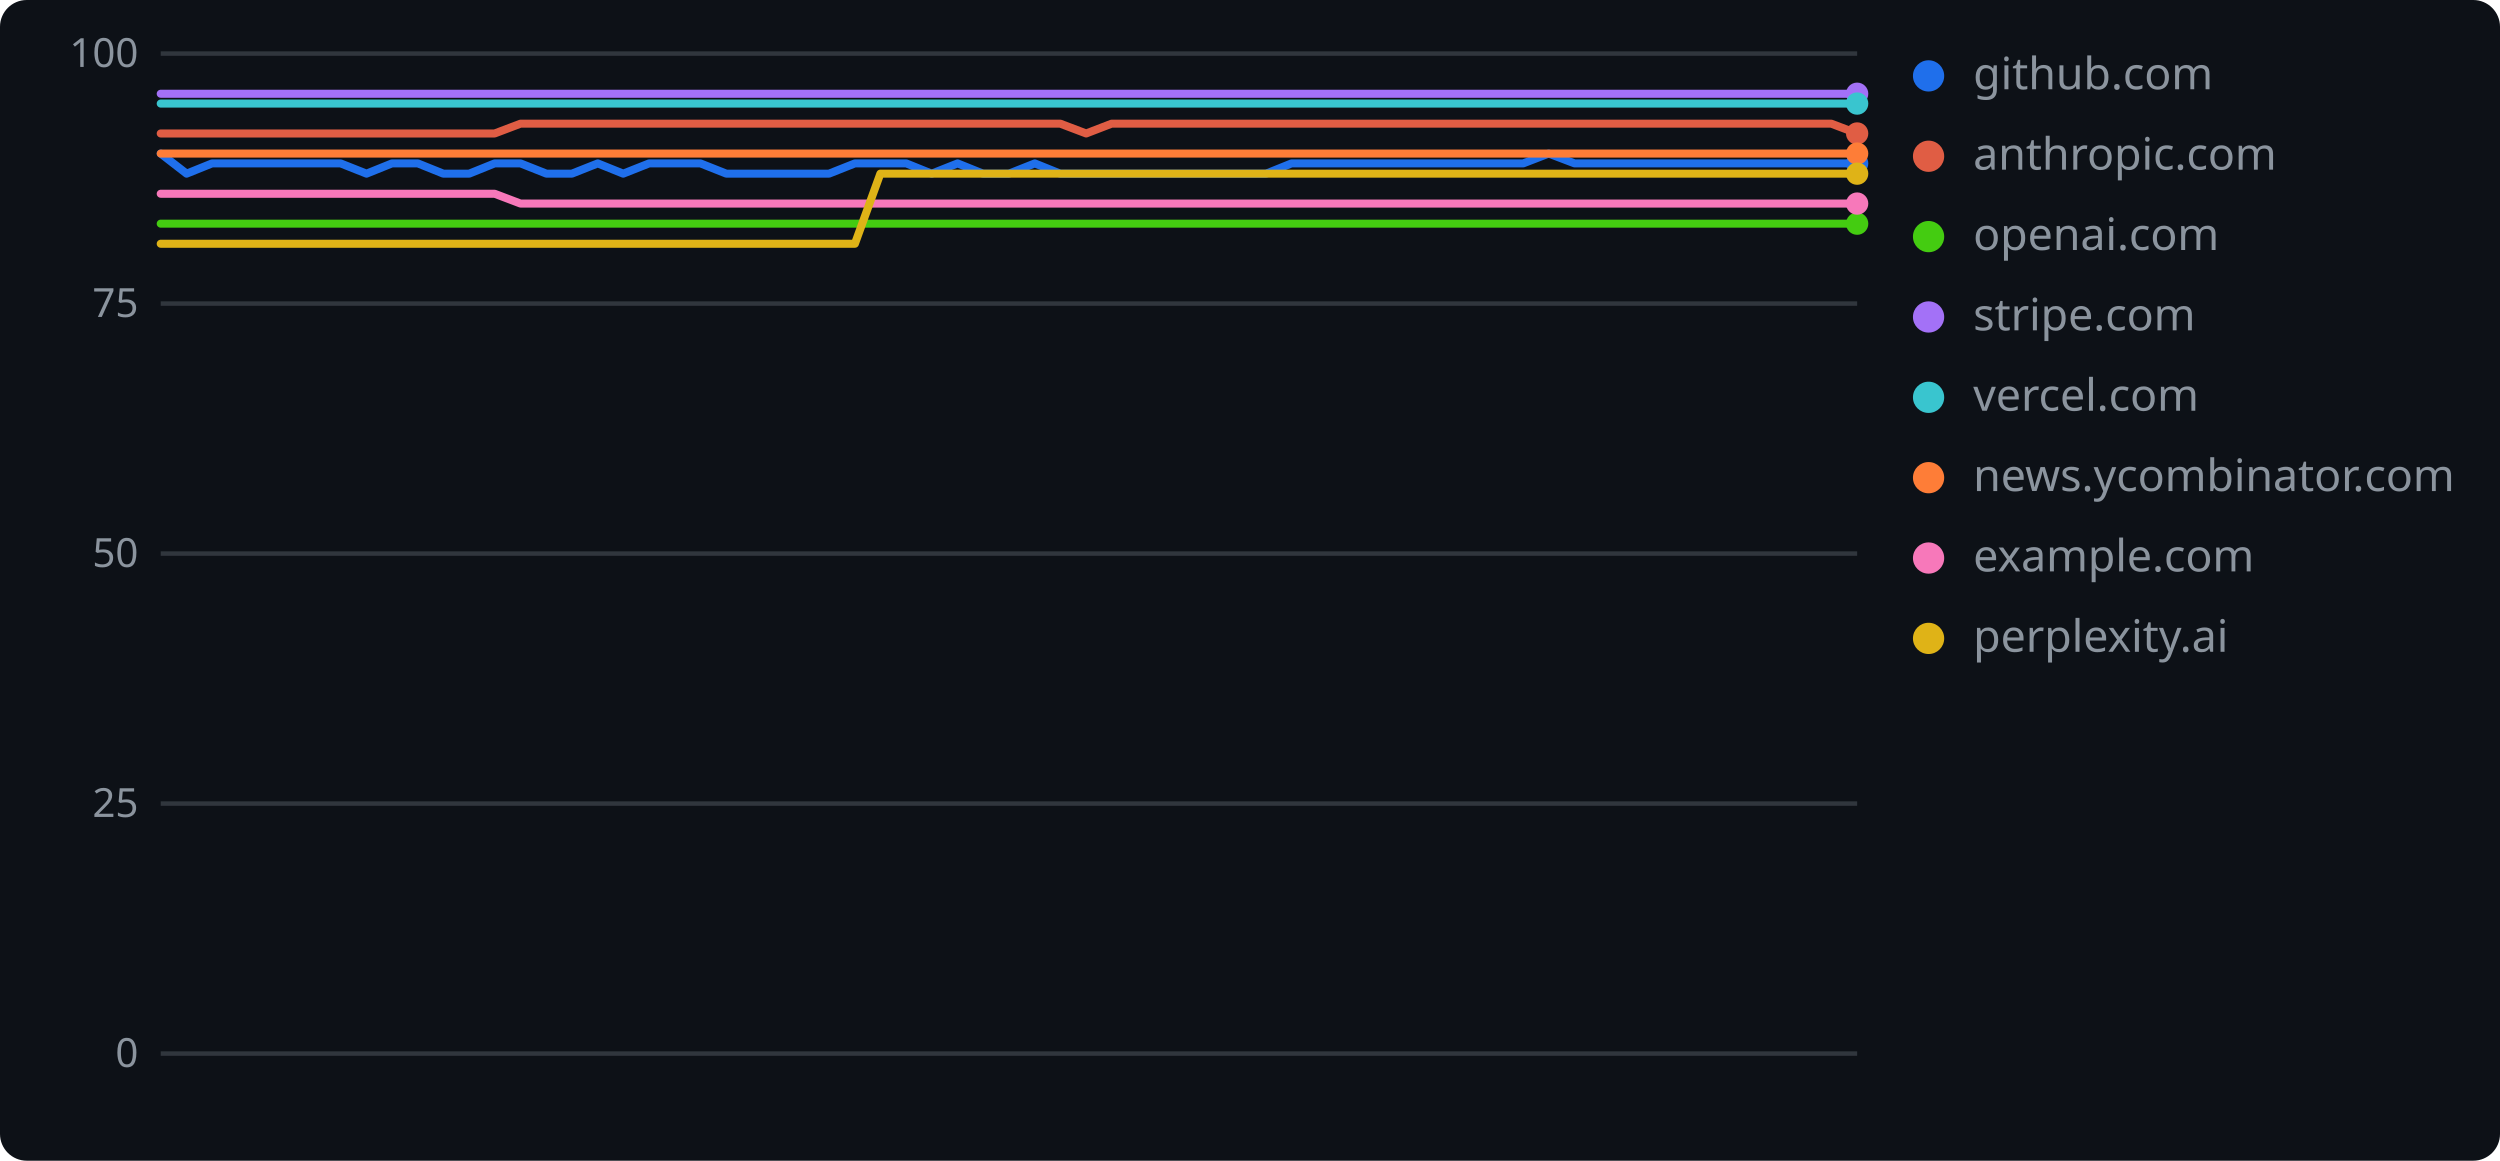
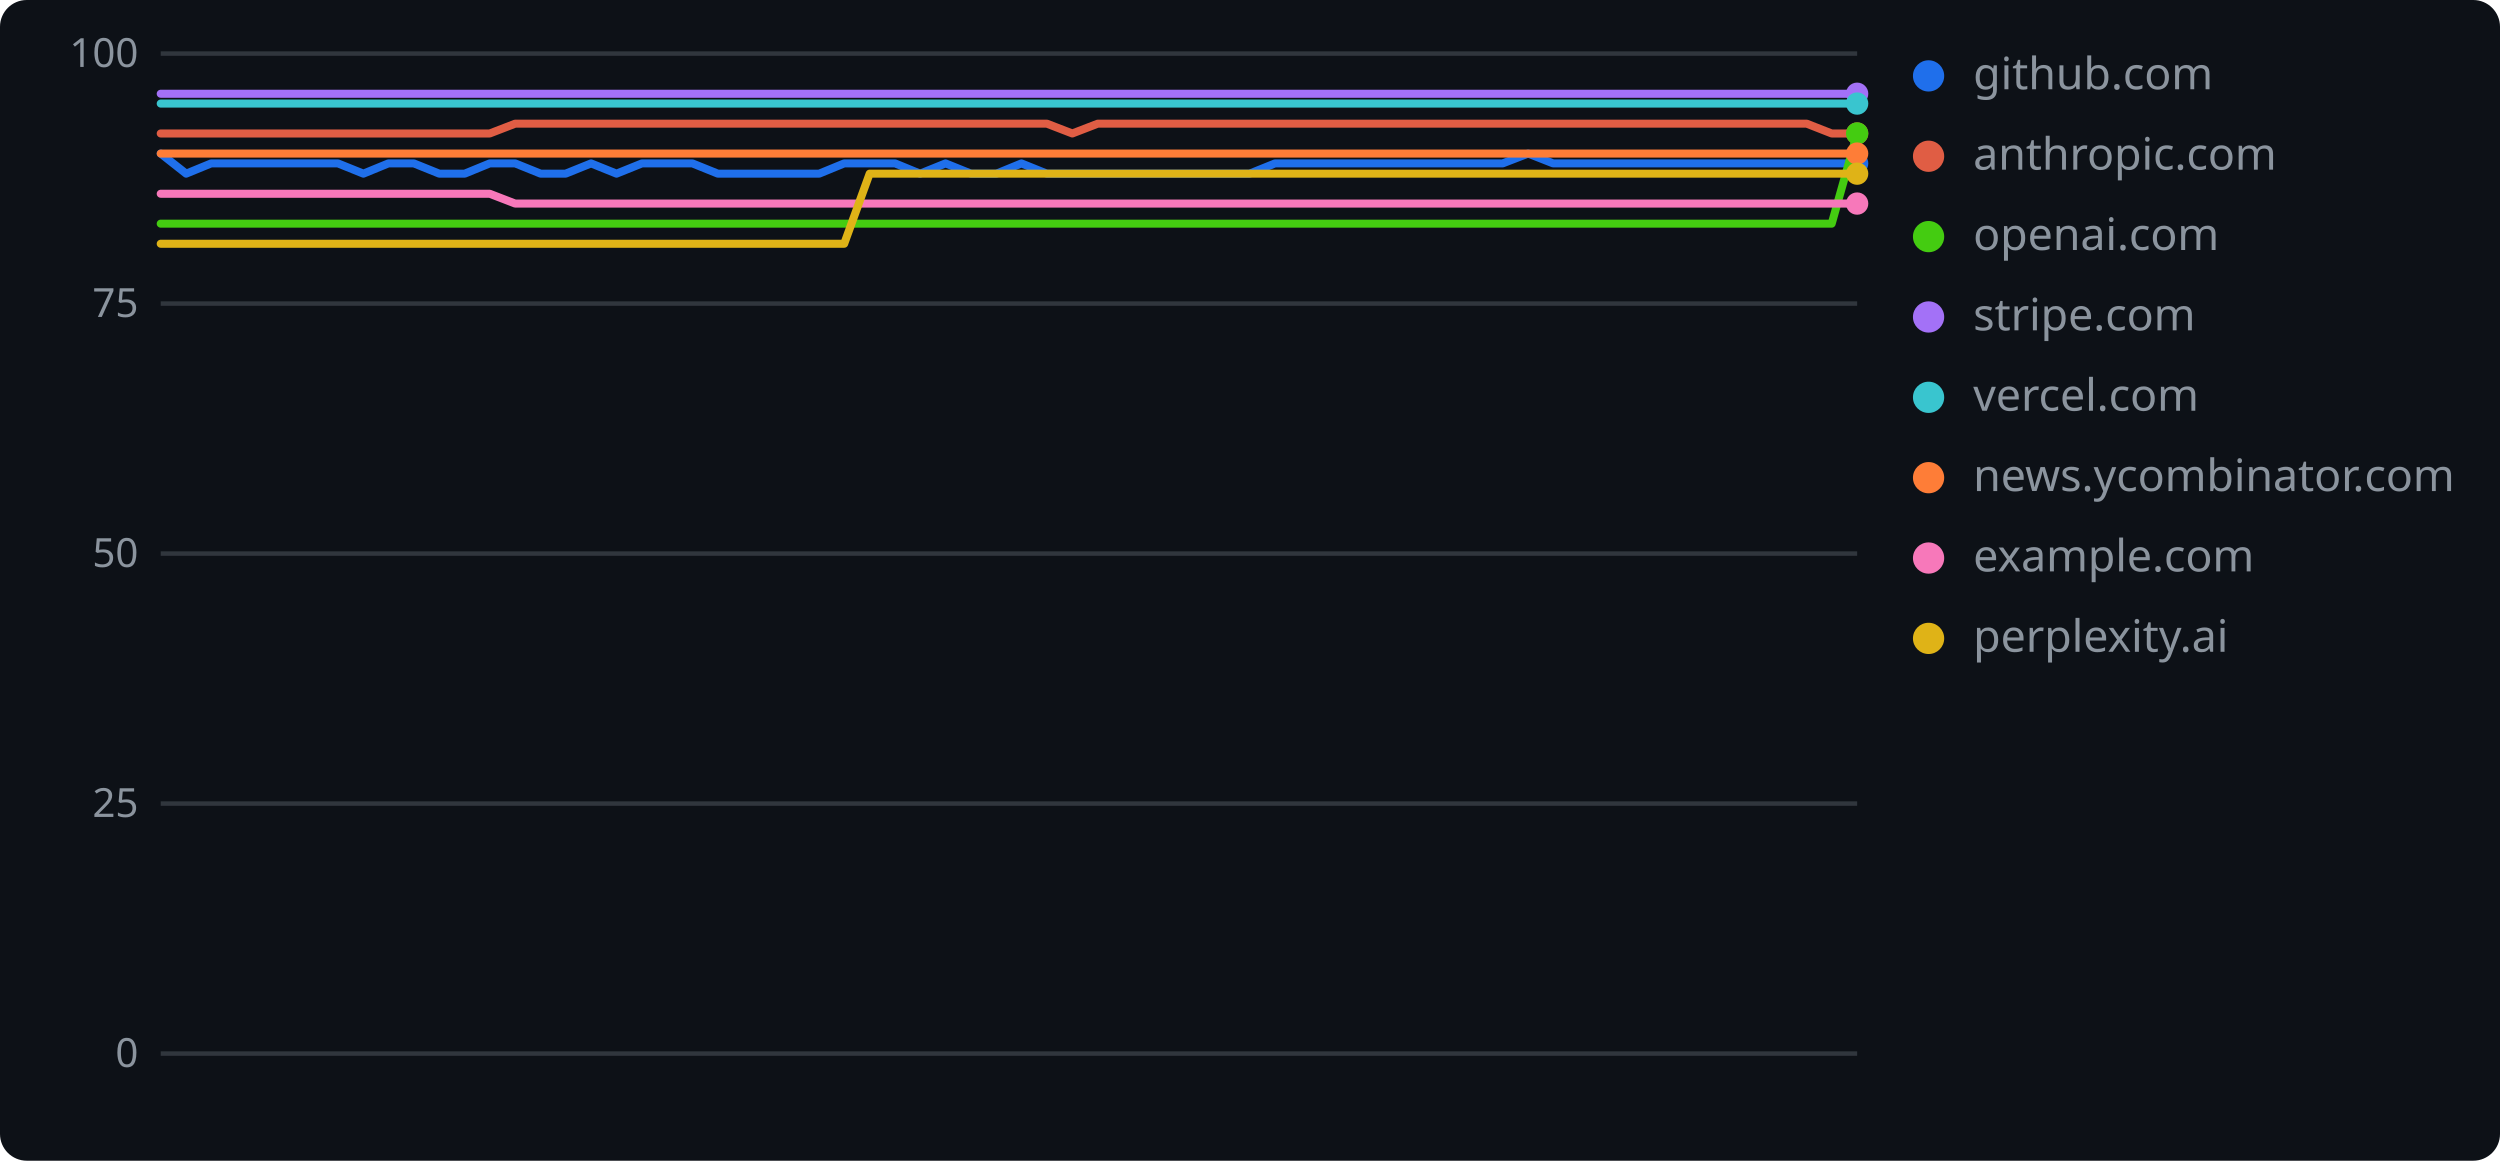
<svg xmlns="http://www.w3.org/2000/svg" width="560" height="260" role="img" aria-label="geolint scores over time">
  <rect width="560" height="260" rx="6" fill="#0d1117" />
  <line x1="36" y1="236.0" x2="416" y2="236.0" stroke="#30363d" stroke-width="1" />
  <text x="31" y="239" text-anchor="end" font-family="Verdana,Geneva,sans-serif" font-size="9" fill="#8b949e">0</text>
  <line x1="36" y1="180.0" x2="416" y2="180.0" stroke="#30363d" stroke-width="1" />
  <text x="31" y="183" text-anchor="end" font-family="Verdana,Geneva,sans-serif" font-size="9" fill="#8b949e">25</text>
  <line x1="36" y1="124.0" x2="416" y2="124.0" stroke="#30363d" stroke-width="1" />
  <text x="31" y="127" text-anchor="end" font-family="Verdana,Geneva,sans-serif" font-size="9" fill="#8b949e">50</text>
  <line x1="36" y1="68.0" x2="416" y2="68.0" stroke="#30363d" stroke-width="1" />
  <text x="31" y="71" text-anchor="end" font-family="Verdana,Geneva,sans-serif" font-size="9" fill="#8b949e">75</text>
  <line x1="36" y1="12.0" x2="416" y2="12.0" stroke="#30363d" stroke-width="1" />
  <text x="31" y="15" text-anchor="end" font-family="Verdana,Geneva,sans-serif" font-size="9" fill="#8b949e">100</text>
-   <polyline points="36.0,34.4 41.8,38.9 47.5,36.6 53.3,36.6 59.0,36.6 64.8,36.6 70.5,36.6 76.3,36.6 82.1,38.9 87.8,36.6 93.6,36.6 99.3,38.9 105.1,38.9 110.8,36.6 116.6,36.6 122.4,38.9 128.1,38.9 133.9,36.6 139.6,38.9 145.4,36.6 151.2,36.6 156.9,36.6 162.7,38.9 168.4,38.9 174.2,38.9 179.9,38.9 185.7,38.9 191.5,36.6 197.2,36.6 203.0,36.6 208.7,38.9 214.5,36.6 220.2,38.9 226.0,38.9 231.8,36.6 237.5,38.9 243.3,38.9 249.0,38.9 254.8,38.9 260.5,38.9 266.3,38.9 272.1,38.9 277.8,38.9 283.6,38.9 289.3,36.6 295.1,36.6 300.8,36.6 306.6,36.6 312.4,36.6 318.1,36.6 323.9,36.6 329.6,36.6 335.4,36.6 341.2,36.6 346.9,34.4 352.7,36.6 358.4,36.6 364.2,36.6 369.9,36.6 375.7,36.6 381.5,36.6 387.2,36.6 393.0,36.6 398.7,36.6 404.5,36.6 410.2,36.6 416.0,36.6" fill="none" stroke="#1f6feb" stroke-width="1.8" stroke-linejoin="round" stroke-linecap="round" />
+   <polyline points="36.0,34.4 41.7,38.9 47.3,36.6 53.0,36.6 58.7,36.6 64.4,36.6 70.0,36.6 75.7,36.6 81.4,38.9 87.0,36.6 92.7,36.6 98.4,38.9 104.1,38.9 109.7,36.6 115.4,36.6 121.1,38.9 126.7,38.9 132.4,36.6 138.1,38.9 143.8,36.6 149.4,36.6 155.1,36.6 160.8,38.9 166.4,38.9 172.1,38.9 177.8,38.9 183.5,38.9 189.1,36.6 194.8,36.6 200.5,36.6 206.1,38.9 211.8,36.6 217.5,38.9 223.2,38.9 228.8,36.6 234.5,38.9 240.2,38.9 245.9,38.9 251.5,38.9 257.2,38.9 262.9,38.9 268.5,38.9 274.2,38.9 279.9,38.9 285.6,36.6 291.2,36.6 296.9,36.6 302.6,36.6 308.2,36.6 313.9,36.6 319.6,36.6 325.3,36.6 330.9,36.6 336.6,36.6 342.3,34.4 347.9,36.6 353.6,36.6 359.3,36.6 365.0,36.6 370.6,36.6 376.3,36.6 382.0,36.6 387.6,36.6 393.3,36.6 399.0,36.6 404.7,36.6 410.3,36.6 416.0,36.6" fill="none" stroke="#1f6feb" stroke-width="1.8" stroke-linejoin="round" stroke-linecap="round" />
  <circle cx="416.0" cy="36.6" r="2.5" fill="#1f6feb" />
  <circle cx="432" cy="17" r="3.5" fill="#1f6feb" />
  <text x="442" y="20" font-family="Verdana,Geneva,sans-serif" font-size="10" fill="#8b949e">github.com</text>
-   <polyline points="36.0,29.9 41.8,29.9 47.5,29.9 53.3,29.9 59.0,29.9 64.8,29.9 70.5,29.9 76.3,29.9 82.1,29.9 87.8,29.9 93.6,29.9 99.3,29.9 105.1,29.9 110.8,29.9 116.6,27.7 122.4,27.7 128.1,27.7 133.9,27.7 139.6,27.7 145.4,27.7 151.2,27.7 156.9,27.7 162.7,27.7 168.4,27.7 174.2,27.7 179.9,27.7 185.7,27.7 191.5,27.7 197.2,27.7 203.0,27.7 208.7,27.7 214.5,27.7 220.2,27.7 226.0,27.7 231.8,27.7 237.5,27.7 243.3,29.9 249.0,27.7 254.8,27.7 260.5,27.7 266.3,27.7 272.1,27.7 277.8,27.7 283.6,27.7 289.3,27.7 295.1,27.7 300.8,27.7 306.6,27.7 312.4,27.7 318.1,27.7 323.9,27.7 329.6,27.7 335.4,27.7 341.2,27.7 346.9,27.7 352.7,27.7 358.4,27.7 364.2,27.7 369.9,27.7 375.7,27.7 381.5,27.7 387.2,27.7 393.0,27.7 398.7,27.7 404.5,27.7 410.2,27.7 416.0,29.9" fill="none" stroke="#e05d44" stroke-width="1.8" stroke-linejoin="round" stroke-linecap="round" />
+   <polyline points="36.0,29.9 41.7,29.9 47.3,29.9 53.0,29.9 58.7,29.9 64.4,29.9 70.0,29.9 75.7,29.9 81.4,29.9 87.0,29.9 92.7,29.9 98.4,29.9 104.1,29.9 109.7,29.9 115.4,27.7 121.1,27.7 126.7,27.7 132.4,27.7 138.1,27.7 143.8,27.7 149.4,27.7 155.1,27.7 160.8,27.7 166.4,27.7 172.1,27.7 177.8,27.7 183.5,27.7 189.1,27.7 194.8,27.7 200.5,27.7 206.1,27.7 211.8,27.7 217.5,27.7 223.2,27.7 228.8,27.7 234.5,27.7 240.2,29.9 245.9,27.7 251.5,27.7 257.2,27.7 262.9,27.7 268.5,27.7 274.2,27.7 279.9,27.7 285.6,27.7 291.2,27.7 296.9,27.7 302.6,27.7 308.2,27.7 313.9,27.7 319.6,27.7 325.3,27.7 330.9,27.7 336.6,27.7 342.3,27.7 347.9,27.7 353.6,27.7 359.3,27.7 365.0,27.7 370.6,27.7 376.3,27.7 382.0,27.7 387.6,27.7 393.3,27.7 399.0,27.7 404.7,27.7 410.3,29.9 416.0,29.9" fill="none" stroke="#e05d44" stroke-width="1.8" stroke-linejoin="round" stroke-linecap="round" />
  <circle cx="416.0" cy="29.9" r="2.5" fill="#e05d44" />
  <circle cx="432" cy="35" r="3.5" fill="#e05d44" />
  <text x="442" y="38" font-family="Verdana,Geneva,sans-serif" font-size="10" fill="#8b949e">anthropic.com</text>
-   <polyline points="36.0,50.1 41.8,50.1 47.5,50.1 53.3,50.1 59.0,50.1 64.8,50.1 70.5,50.1 76.3,50.1 82.1,50.1 87.8,50.1 93.6,50.1 99.3,50.1 105.1,50.1 110.8,50.1 116.6,50.1 122.4,50.1 128.1,50.1 133.9,50.1 139.6,50.1 145.4,50.1 151.2,50.1 156.9,50.1 162.7,50.1 168.4,50.1 174.2,50.1 179.9,50.1 185.7,50.1 191.5,50.1 197.2,50.1 203.0,50.1 208.7,50.1 214.5,50.1 220.2,50.1 226.0,50.1 231.8,50.1 237.5,50.1 243.3,50.1 249.0,50.1 254.8,50.1 260.5,50.1 266.3,50.1 272.1,50.1 277.8,50.1 283.6,50.1 289.3,50.1 295.1,50.1 300.8,50.1 306.6,50.1 312.4,50.1 318.1,50.1 323.9,50.1 329.6,50.1 335.4,50.1 341.2,50.1 346.9,50.1 352.7,50.1 358.4,50.1 364.2,50.1 369.9,50.1 375.7,50.1 381.5,50.1 387.2,50.1 393.0,50.1 398.7,50.1 404.5,50.1 410.2,50.1 416.0,50.1" fill="none" stroke="#4c1" stroke-width="1.8" stroke-linejoin="round" stroke-linecap="round" />
-   <circle cx="416.0" cy="50.1" r="2.5" fill="#4c1" />
+   <polyline points="36.0,50.1 41.7,50.1 47.3,50.1 53.0,50.1 58.7,50.1 64.4,50.1 70.0,50.1 75.7,50.1 81.4,50.1 87.0,50.1 92.7,50.1 98.4,50.1 104.1,50.1 109.7,50.1 115.4,50.1 121.1,50.1 126.7,50.1 132.4,50.1 138.1,50.1 143.8,50.1 149.4,50.1 155.1,50.1 160.8,50.1 166.4,50.1 172.1,50.1 177.8,50.1 183.5,50.1 189.1,50.1 194.8,50.1 200.5,50.1 206.1,50.1 211.8,50.1 217.5,50.1 223.2,50.1 228.8,50.1 234.5,50.1 240.2,50.1 245.9,50.1 251.5,50.1 257.2,50.1 262.9,50.1 268.5,50.1 274.2,50.1 279.9,50.1 285.6,50.1 291.2,50.1 296.9,50.1 302.6,50.1 308.2,50.1 313.9,50.1 319.6,50.1 325.3,50.1 330.9,50.1 336.6,50.1 342.3,50.1 347.9,50.1 353.6,50.1 359.3,50.1 365.0,50.1 370.6,50.1 376.3,50.1 382.0,50.1 387.6,50.1 393.3,50.1 399.0,50.1 404.7,50.1 410.3,50.1 416.0,29.9" fill="none" stroke="#4c1" stroke-width="1.8" stroke-linejoin="round" stroke-linecap="round" />
+   <circle cx="416.0" cy="29.9" r="2.5" fill="#4c1" />
  <circle cx="432" cy="53" r="3.5" fill="#4c1" />
  <text x="442" y="56" font-family="Verdana,Geneva,sans-serif" font-size="10" fill="#8b949e">openai.com</text>
-   <polyline points="36.0,21.0 41.8,21.0 47.5,21.0 53.3,21.0 59.0,21.0 64.8,21.0 70.5,21.0 76.3,21.0 82.1,21.0 87.8,21.0 93.6,21.0 99.3,21.0 105.1,21.0 110.8,21.0 116.6,21.0 122.4,21.0 128.1,21.0 133.9,21.0 139.6,21.0 145.4,21.0 151.2,21.0 156.9,21.0 162.7,21.0 168.4,21.0 174.2,21.0 179.9,21.0 185.7,21.0 191.5,21.0 197.2,21.0 203.0,21.0 208.7,21.0 214.5,21.0 220.2,21.0 226.0,21.0 231.8,21.0 237.5,21.0 243.3,21.0 249.0,21.0 254.8,21.0 260.5,21.0 266.3,21.0 272.1,21.0 277.8,21.0 283.6,21.0 289.3,21.0 295.1,21.0 300.8,21.0 306.6,21.0 312.4,21.0 318.1,21.0 323.9,21.0 329.6,21.0 335.4,21.0 341.2,21.0 346.9,21.0 352.7,21.0 358.4,21.0 364.2,21.0 369.9,21.0 375.7,21.0 381.5,21.0 387.2,21.0 393.0,21.0 398.7,21.0 404.5,21.0 410.2,21.0 416.0,21.0" fill="none" stroke="#a371f7" stroke-width="1.8" stroke-linejoin="round" stroke-linecap="round" />
+   <polyline points="36.0,21.0 41.7,21.0 47.3,21.0 53.0,21.0 58.7,21.0 64.4,21.0 70.0,21.0 75.7,21.0 81.4,21.0 87.0,21.0 92.7,21.0 98.4,21.0 104.1,21.0 109.7,21.0 115.4,21.0 121.1,21.0 126.7,21.0 132.4,21.0 138.1,21.0 143.8,21.0 149.4,21.0 155.1,21.0 160.8,21.0 166.4,21.0 172.1,21.0 177.8,21.0 183.5,21.0 189.1,21.0 194.8,21.0 200.5,21.0 206.1,21.0 211.8,21.0 217.5,21.0 223.2,21.0 228.8,21.0 234.5,21.0 240.2,21.0 245.9,21.0 251.5,21.0 257.2,21.0 262.9,21.0 268.5,21.0 274.2,21.0 279.9,21.0 285.6,21.0 291.2,21.0 296.9,21.0 302.6,21.0 308.2,21.0 313.9,21.0 319.6,21.0 325.3,21.0 330.9,21.0 336.6,21.0 342.3,21.0 347.9,21.0 353.6,21.0 359.3,21.0 365.0,21.0 370.6,21.0 376.3,21.0 382.0,21.0 387.6,21.0 393.3,21.0 399.0,21.0 404.7,21.0 410.3,21.0 416.0,21.0" fill="none" stroke="#a371f7" stroke-width="1.8" stroke-linejoin="round" stroke-linecap="round" />
  <circle cx="416.0" cy="21.0" r="2.5" fill="#a371f7" />
  <circle cx="432" cy="71" r="3.5" fill="#a371f7" />
  <text x="442" y="74" font-family="Verdana,Geneva,sans-serif" font-size="10" fill="#8b949e">stripe.com</text>
-   <polyline points="36.0,23.2 41.8,23.2 47.5,23.2 53.3,23.2 59.0,23.2 64.8,23.2 70.5,23.2 76.3,23.2 82.1,23.2 87.8,23.2 93.6,23.2 99.3,23.2 105.1,23.2 110.8,23.2 116.6,23.2 122.4,23.2 128.1,23.2 133.9,23.2 139.6,23.2 145.4,23.2 151.2,23.2 156.9,23.2 162.7,23.2 168.4,23.2 174.2,23.2 179.9,23.2 185.7,23.2 191.5,23.2 197.2,23.2 203.0,23.2 208.7,23.2 214.5,23.2 220.2,23.2 226.0,23.2 231.8,23.2 237.5,23.2 243.3,23.2 249.0,23.2 254.8,23.2 260.5,23.2 266.3,23.2 272.1,23.2 277.8,23.2 283.6,23.2 289.3,23.2 295.1,23.2 300.8,23.2 306.6,23.2 312.4,23.2 318.1,23.2 323.9,23.2 329.6,23.2 335.4,23.2 341.2,23.2 346.9,23.2 352.7,23.2 358.4,23.2 364.2,23.2 369.9,23.2 375.7,23.2 381.5,23.2 387.2,23.2 393.0,23.2 398.7,23.2 404.5,23.2 410.2,23.2 416.0,23.2" fill="none" stroke="#39c5cf" stroke-width="1.8" stroke-linejoin="round" stroke-linecap="round" />
+   <polyline points="36.0,23.2 41.7,23.2 47.3,23.2 53.0,23.2 58.7,23.2 64.4,23.2 70.0,23.2 75.7,23.2 81.4,23.2 87.0,23.2 92.7,23.2 98.4,23.2 104.1,23.2 109.7,23.2 115.4,23.2 121.1,23.2 126.7,23.2 132.4,23.2 138.1,23.2 143.8,23.2 149.4,23.2 155.1,23.2 160.8,23.2 166.4,23.2 172.1,23.2 177.8,23.2 183.5,23.2 189.1,23.2 194.8,23.2 200.5,23.2 206.1,23.2 211.8,23.2 217.5,23.2 223.2,23.2 228.8,23.2 234.5,23.2 240.2,23.2 245.9,23.2 251.5,23.2 257.2,23.2 262.9,23.2 268.5,23.2 274.2,23.2 279.9,23.2 285.6,23.2 291.2,23.2 296.9,23.2 302.6,23.2 308.2,23.2 313.9,23.2 319.6,23.2 325.3,23.2 330.9,23.2 336.6,23.2 342.3,23.2 347.9,23.2 353.6,23.2 359.3,23.2 365.0,23.2 370.6,23.2 376.3,23.2 382.0,23.2 387.6,23.2 393.3,23.2 399.0,23.2 404.7,23.2 410.3,23.2 416.0,23.2" fill="none" stroke="#39c5cf" stroke-width="1.8" stroke-linejoin="round" stroke-linecap="round" />
  <circle cx="416.0" cy="23.2" r="2.5" fill="#39c5cf" />
  <circle cx="432" cy="89" r="3.5" fill="#39c5cf" />
  <text x="442" y="92" font-family="Verdana,Geneva,sans-serif" font-size="10" fill="#8b949e">vercel.com</text>
-   <polyline points="36.0,34.4 41.8,34.4 47.5,34.4 53.3,34.4 59.0,34.4 64.8,34.4 70.5,34.4 76.3,34.4 82.1,34.4 87.8,34.4 93.6,34.4 99.3,34.4 105.1,34.4 110.8,34.4 116.6,34.4 122.4,34.4 128.1,34.4 133.9,34.4 139.6,34.4 145.4,34.4 151.2,34.4 156.9,34.4 162.7,34.4 168.4,34.4 174.2,34.4 179.9,34.4 185.7,34.4 191.5,34.4 197.2,34.4 203.0,34.4 208.7,34.4 214.5,34.4 220.2,34.4 226.0,34.4 231.8,34.4 237.5,34.4 243.3,34.4 249.0,34.4 254.8,34.4 260.5,34.4 266.3,34.4 272.1,34.4 277.8,34.4 283.6,34.4 289.3,34.4 295.1,34.4 300.8,34.4 306.6,34.4 312.4,34.4 318.1,34.4 323.9,34.4 329.6,34.4 335.4,34.4 341.2,34.4 346.9,34.4 352.7,34.4 358.4,34.4 364.2,34.4 369.9,34.4 375.7,34.4 381.5,34.4 387.2,34.4 393.0,34.4 398.7,34.4 404.5,34.4 410.2,34.4 416.0,34.4" fill="none" stroke="#fe7d37" stroke-width="1.8" stroke-linejoin="round" stroke-linecap="round" />
+   <polyline points="36.0,34.4 41.7,34.4 47.3,34.4 53.0,34.4 58.7,34.4 64.4,34.4 70.0,34.4 75.7,34.4 81.4,34.4 87.0,34.4 92.7,34.4 98.4,34.4 104.1,34.4 109.7,34.4 115.4,34.4 121.1,34.4 126.7,34.4 132.4,34.4 138.1,34.4 143.8,34.4 149.4,34.4 155.1,34.4 160.8,34.4 166.4,34.4 172.1,34.4 177.8,34.4 183.5,34.4 189.1,34.4 194.8,34.4 200.5,34.4 206.1,34.4 211.8,34.4 217.5,34.4 223.2,34.4 228.8,34.4 234.5,34.4 240.2,34.4 245.9,34.4 251.5,34.4 257.2,34.4 262.9,34.4 268.5,34.4 274.2,34.4 279.9,34.4 285.6,34.4 291.2,34.4 296.9,34.4 302.6,34.4 308.2,34.4 313.9,34.4 319.6,34.4 325.3,34.4 330.9,34.4 336.6,34.4 342.3,34.4 347.9,34.4 353.6,34.4 359.3,34.4 365.0,34.4 370.6,34.4 376.3,34.4 382.0,34.4 387.6,34.4 393.3,34.4 399.0,34.4 404.7,34.4 410.3,34.4 416.0,34.4" fill="none" stroke="#fe7d37" stroke-width="1.8" stroke-linejoin="round" stroke-linecap="round" />
  <circle cx="416.0" cy="34.4" r="2.5" fill="#fe7d37" />
  <circle cx="432" cy="107" r="3.5" fill="#fe7d37" />
  <text x="442" y="110" font-family="Verdana,Geneva,sans-serif" font-size="10" fill="#8b949e">news.ycombinator.com</text>
-   <polyline points="36.0,43.4 41.8,43.4 47.5,43.4 53.3,43.4 59.0,43.4 64.8,43.4 70.5,43.4 76.3,43.4 82.1,43.4 87.8,43.4 93.6,43.4 99.3,43.4 105.1,43.4 110.8,43.4 116.6,45.6 122.4,45.6 128.1,45.6 133.9,45.6 139.6,45.6 145.4,45.6 151.2,45.6 156.9,45.6 162.7,45.6 168.4,45.6 174.2,45.6 179.9,45.6 185.7,45.6 191.5,45.6 197.2,45.6 203.0,45.6 208.7,45.6 214.5,45.6 220.2,45.6 226.0,45.6 231.8,45.6 237.5,45.6 243.3,45.6 249.0,45.6 254.8,45.6 260.5,45.6 266.3,45.6 272.1,45.6 277.8,45.6 283.6,45.6 289.3,45.6 295.1,45.6 300.8,45.6 306.6,45.6 312.4,45.6 318.1,45.6 323.9,45.6 329.6,45.6 335.4,45.6 341.2,45.6 346.9,45.6 352.7,45.6 358.4,45.6 364.2,45.6 369.9,45.6 375.7,45.6 381.5,45.6 387.2,45.6 393.0,45.6 398.7,45.6 404.5,45.6 410.2,45.6 416.0,45.6" fill="none" stroke="#f778ba" stroke-width="1.8" stroke-linejoin="round" stroke-linecap="round" />
+   <polyline points="36.0,43.4 41.7,43.4 47.3,43.4 53.0,43.4 58.7,43.4 64.4,43.4 70.0,43.4 75.7,43.4 81.4,43.4 87.0,43.4 92.7,43.4 98.4,43.4 104.1,43.4 109.7,43.4 115.4,45.6 121.1,45.6 126.7,45.6 132.4,45.6 138.1,45.6 143.8,45.6 149.4,45.6 155.1,45.6 160.8,45.6 166.4,45.6 172.1,45.6 177.8,45.6 183.5,45.6 189.1,45.6 194.8,45.6 200.5,45.6 206.1,45.6 211.8,45.6 217.5,45.6 223.2,45.6 228.8,45.6 234.5,45.6 240.2,45.6 245.9,45.6 251.5,45.6 257.2,45.6 262.9,45.6 268.5,45.6 274.2,45.6 279.9,45.6 285.6,45.6 291.2,45.6 296.9,45.6 302.6,45.6 308.2,45.6 313.9,45.6 319.6,45.6 325.3,45.6 330.9,45.6 336.6,45.6 342.3,45.6 347.9,45.6 353.6,45.6 359.3,45.6 365.0,45.6 370.6,45.6 376.3,45.6 382.0,45.6 387.6,45.6 393.3,45.6 399.0,45.6 404.7,45.6 410.3,45.6 416.0,45.6" fill="none" stroke="#f778ba" stroke-width="1.8" stroke-linejoin="round" stroke-linecap="round" />
  <circle cx="416.0" cy="45.6" r="2.5" fill="#f778ba" />
  <circle cx="432" cy="125" r="3.5" fill="#f778ba" />
  <text x="442" y="128" font-family="Verdana,Geneva,sans-serif" font-size="10" fill="#8b949e">example.com</text>
-   <polyline points="36.0,54.6 41.8,54.6 47.5,54.6 53.3,54.6 59.0,54.6 64.8,54.6 70.5,54.6 76.3,54.6 82.1,54.6 87.8,54.6 93.6,54.6 99.3,54.6 105.1,54.6 110.8,54.6 116.6,54.6 122.4,54.6 128.1,54.6 133.9,54.6 139.6,54.6 145.4,54.6 151.2,54.6 156.9,54.6 162.7,54.6 168.4,54.6 174.2,54.6 179.9,54.6 185.7,54.6 191.5,54.6 197.2,38.9 203.0,38.9 208.7,38.9 214.5,38.9 220.2,38.9 226.0,38.9 231.8,38.9 237.5,38.9 243.3,38.9 249.0,38.9 254.8,38.9 260.5,38.9 266.3,38.9 272.1,38.9 277.8,38.9 283.6,38.9 289.3,38.9 295.1,38.9 300.8,38.9 306.6,38.9 312.4,38.9 318.1,38.9 323.9,38.9 329.6,38.9 335.4,38.9 341.2,38.9 346.9,38.9 352.7,38.9 358.4,38.9 364.2,38.9 369.9,38.9 375.7,38.9 381.5,38.9 387.2,38.9 393.0,38.9 398.7,38.9 404.5,38.9 410.2,38.9 416.0,38.9" fill="none" stroke="#dfb317" stroke-width="1.8" stroke-linejoin="round" stroke-linecap="round" />
+   <polyline points="36.0,54.6 41.7,54.6 47.3,54.6 53.0,54.6 58.7,54.6 64.4,54.6 70.0,54.6 75.7,54.6 81.4,54.6 87.0,54.6 92.7,54.6 98.4,54.6 104.1,54.6 109.7,54.6 115.4,54.6 121.1,54.6 126.7,54.6 132.4,54.6 138.1,54.6 143.8,54.6 149.4,54.6 155.1,54.6 160.8,54.6 166.4,54.6 172.1,54.6 177.8,54.6 183.5,54.6 189.1,54.6 194.8,38.9 200.5,38.9 206.1,38.9 211.8,38.9 217.5,38.9 223.2,38.9 228.8,38.9 234.5,38.9 240.2,38.9 245.9,38.9 251.5,38.9 257.2,38.9 262.9,38.9 268.5,38.9 274.2,38.9 279.9,38.9 285.6,38.9 291.2,38.9 296.9,38.9 302.6,38.9 308.2,38.9 313.9,38.9 319.6,38.9 325.3,38.9 330.9,38.9 336.6,38.9 342.3,38.9 347.9,38.9 353.6,38.9 359.3,38.9 365.0,38.9 370.6,38.9 376.3,38.9 382.0,38.9 387.6,38.9 393.3,38.9 399.0,38.9 404.7,38.9 410.3,38.9 416.0,38.9" fill="none" stroke="#dfb317" stroke-width="1.8" stroke-linejoin="round" stroke-linecap="round" />
  <circle cx="416.0" cy="38.9" r="2.5" fill="#dfb317" />
  <circle cx="432" cy="143" r="3.5" fill="#dfb317" />
  <text x="442" y="146" font-family="Verdana,Geneva,sans-serif" font-size="10" fill="#8b949e">perplexity.ai</text>
</svg>
